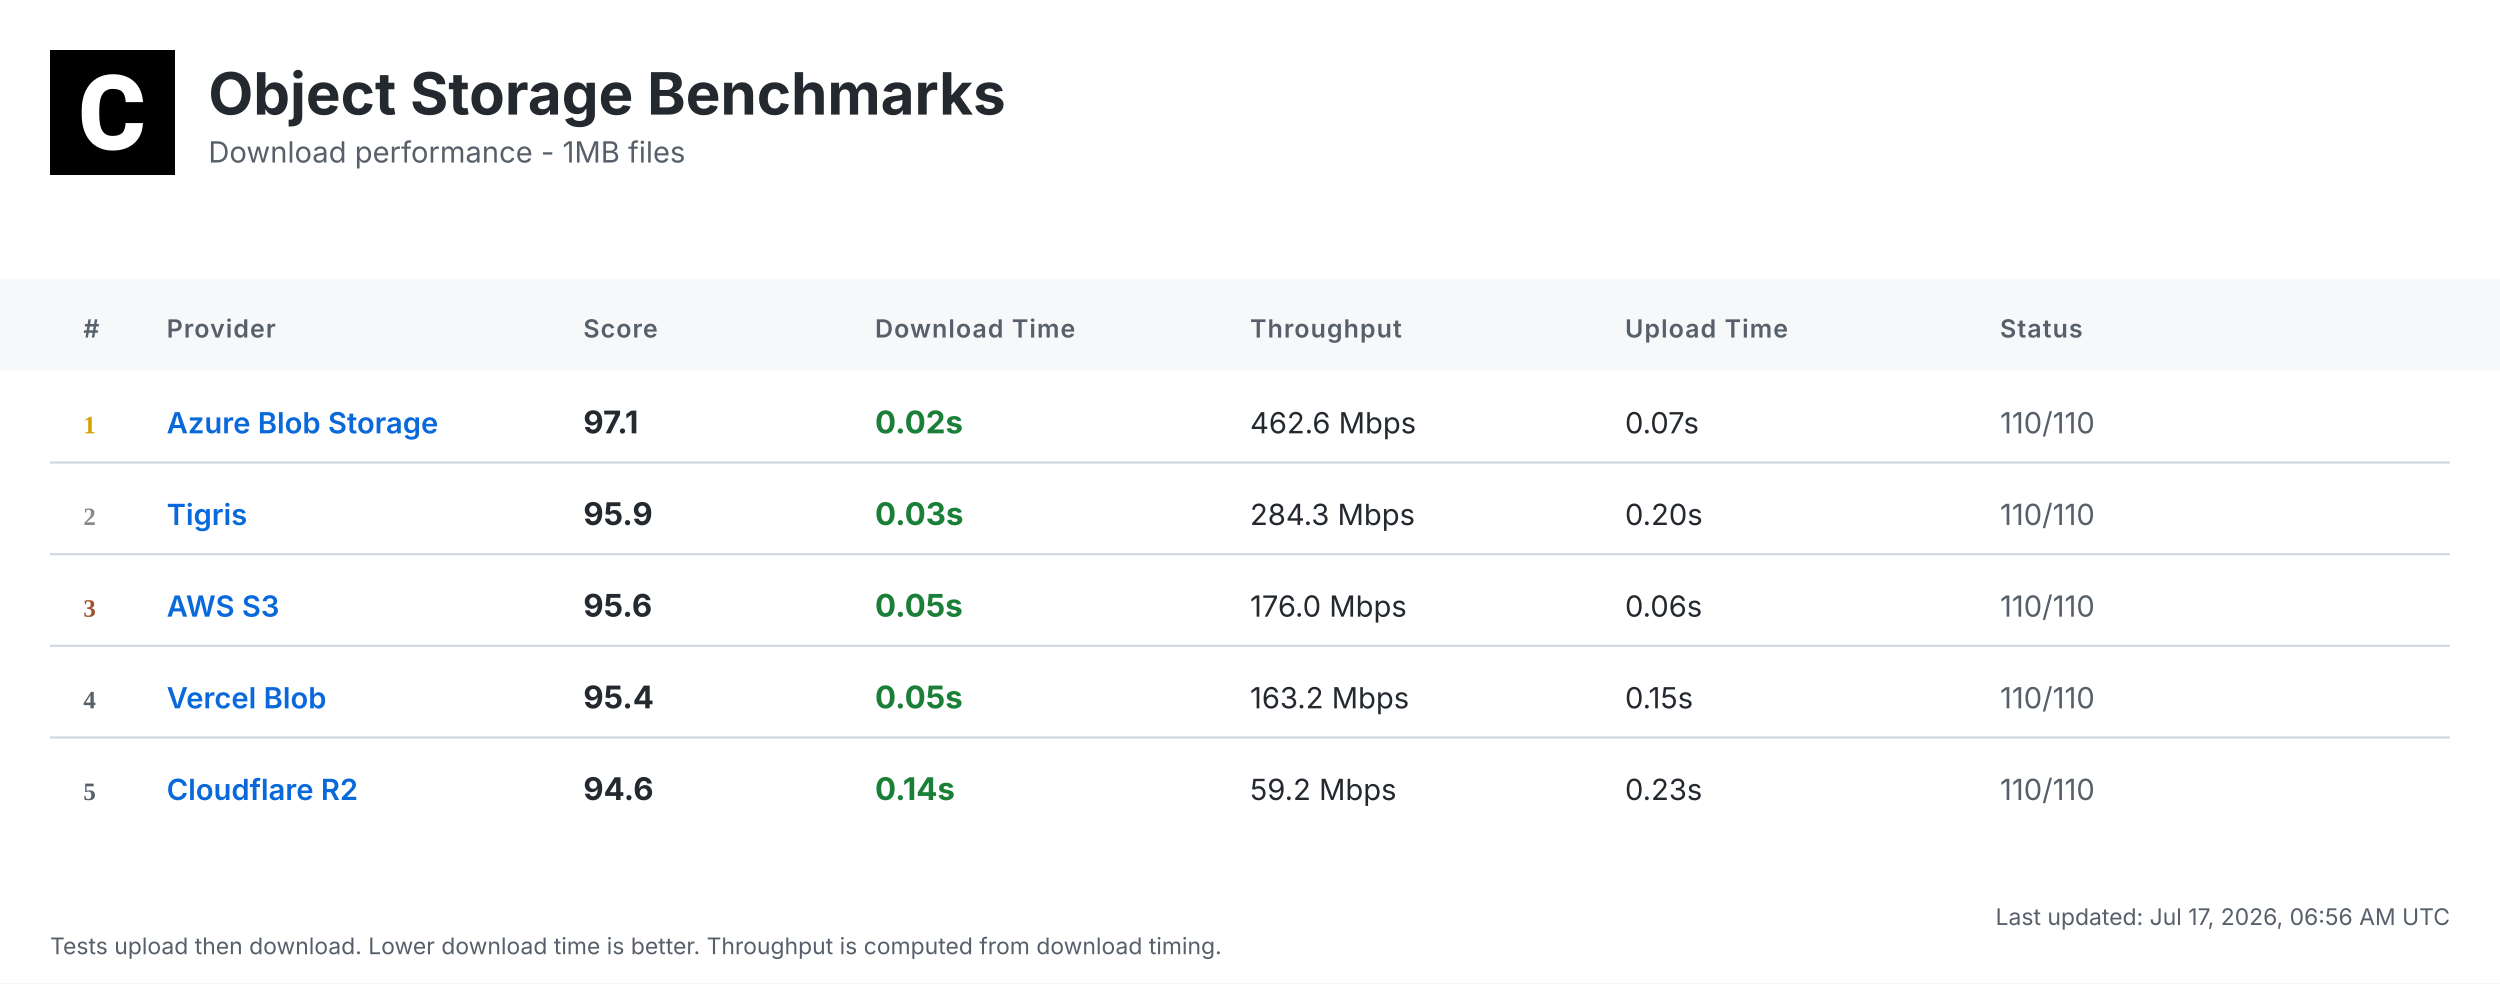
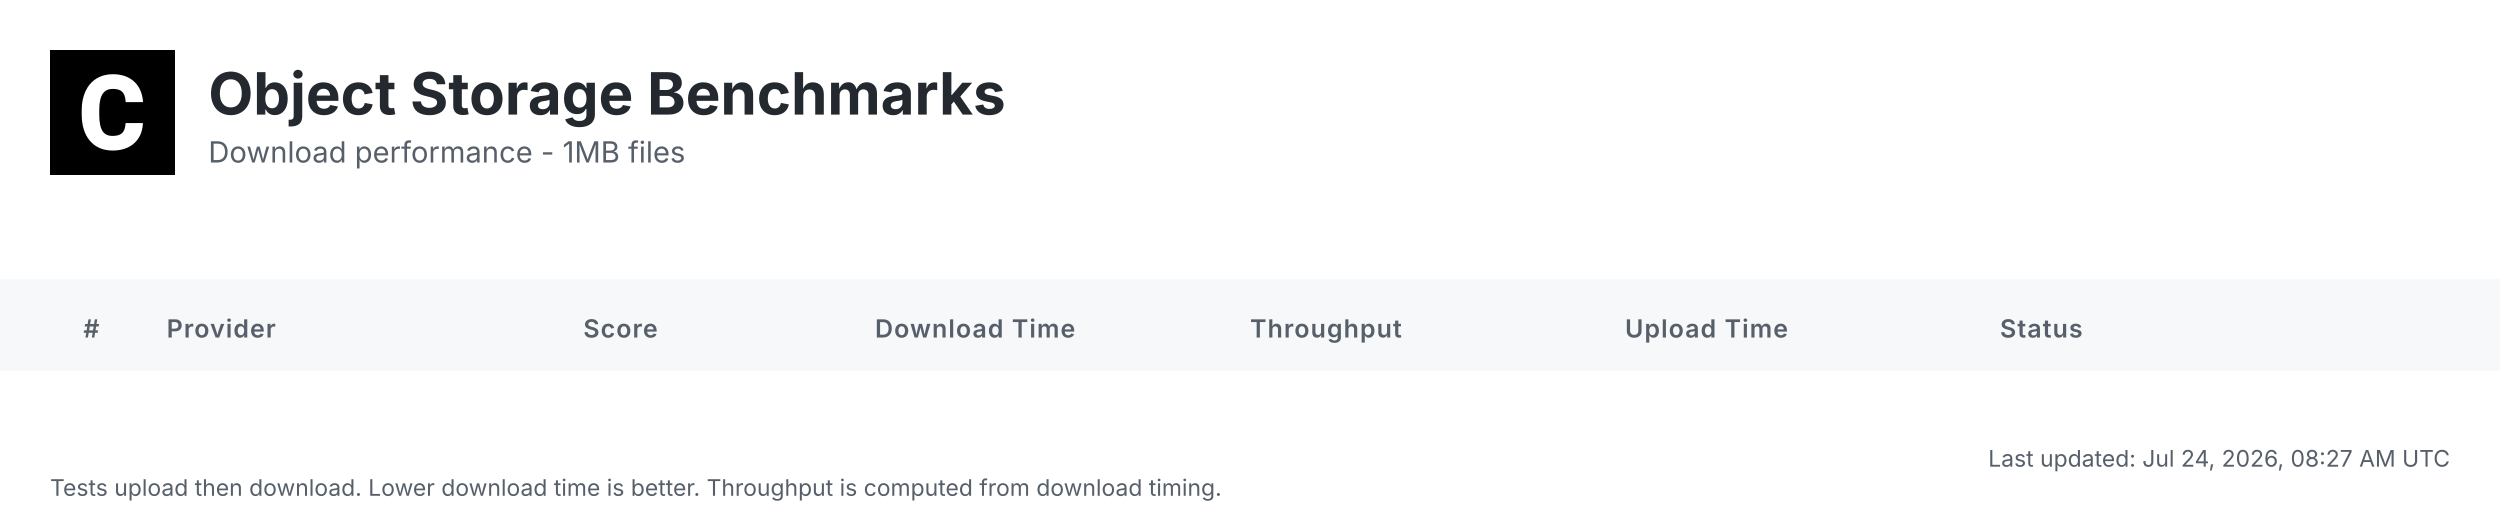
- <svg xmlns="http://www.w3.org/2000/svg" width="1200" height="472" viewBox="0 0 1200 472">
+ <svg xmlns="http://www.w3.org/2000/svg" width="1200" height="252" viewBox="0 0 1200 252">
  <defs>
    <linearGradient id="headerGrad" x1="0%" y1="0%" x2="100%" y2="100%">
      <stop offset="0%" style="stop-color:#f6f8fa;stop-opacity:1" />
      <stop offset="100%" style="stop-color:#ffffff;stop-opacity:1" />
    </linearGradient>
  </defs>
  <style>
    .bg { fill: #ffffff; }
    .header-bg { fill: url(#headerGrad); }
    .table-header-bg { fill: #f6f8fa; }
    .table-header { font: 600 12px 'Inter', 'SF Pro Display', -apple-system, BlinkMacSystemFont, 'Segoe UI', Roboto, Helvetica, Arial, sans-serif; fill: #57606a; text-transform: uppercase; letter-spacing: 0.5px; }
    .row { font: 14px 'Inter', 'SF Pro Display', -apple-system, BlinkMacSystemFont, 'Segoe UI', Roboto, Helvetica, Arial, sans-serif; fill: #24292f; }
    .rank { font-weight: 700; fill: #57606a; }
    .rank-1 { fill: #d4a000; }
    .rank-2 { fill: #8a8a8a; }
    .rank-3 { fill: #a0522d; }
    .provider { font-weight: 600; fill: #0969da; }
    .download { font-weight: 700; font-size: 15px; }
    .fast { fill: #1a7f37; }
    .medium { fill: #9a6700; }
    .slow { fill: #cf222e; }
    .status { fill: #57606a; }
    .divider { stroke: #d0d7de; stroke-width: 1; }
    .timestamp { font: 11px 'Inter', 'SF Pro Display', -apple-system, BlinkMacSystemFont, 'Segoe UI', Roboto, Helvetica, Arial, sans-serif; fill: #57606a; }
    .title { font: bold 28px 'Inter', 'SF Pro Display', -apple-system, BlinkMacSystemFont, 'Segoe UI', Roboto, Helvetica, Arial, sans-serif; fill: #24292f; }
    .subtitle { font: 14px 'Inter', 'SF Pro Display', -apple-system, BlinkMacSystemFont, 'Segoe UI', Roboto, Helvetica, Arial, sans-serif; fill: #57606a; }
  </style>
-   <rect class="bg" width="1200" height="472" />
+   <rect class="bg" width="1200" height="252" />
  <g transform="translate(24, 24)">
    <rect width="60" height="60" fill="#000000" />
    <g transform="scale(0.035) translate(0, 0)">
      <path fill="#ffffff" d="M1036.26,1002.28h237.87l-.93,19.09c-8.38,110.32-49.81,198.3-123.82,262.07-73.09,63.31-170.84,95.43-290.48,95.43-130.81,0-235.55-44.69-311.43-133.6-74.48-87.98-112.65-209.48-112.65-361.23v-60.51c0-96.83,17.7-183.41,51.68-257.43,34.91-74.95,85.19-133.61,149.89-173.63,64.7-40.04,140.12-60.52,225.3-60.52,117.77,0,214.13,32.12,286.29,95.9,72.62,63.3,114.98,153.61,126.15,267.67l1.86,19.08h-238.34l-.93-15.83c-4.65-59.11-20.95-101.94-47.95-127.08-27-25.6-69.83-38.17-127.08-38.17-61.91,0-107.06,20.95-137.33,65.17-31.65,45.15-47.94,117.77-48.87,215.53v74.48c0,102.41,15.36,177.83,45.62,223.91,28.86,44.22,74.01,65.63,137.79,65.63,58.19,0,101.48-12.57,128.95-38.17,26.99-25.14,43.29-66.1,47.48-121.5l.93-16.3Z" />
    </g>
  </g>
  <text class="title" x="100" y="55">Object Storage Benchmarks</text>
  <text class="subtitle" x="100" y="78">Download performance - 1MB files</text>
  <rect class="table-header-bg" y="134" width="1200" height="44" />
  <text class="table-header" x="40" y="162">#</text>
  <text class="table-header" x="80" y="162">Provider</text>
  <text class="table-header" x="280" y="162">Score</text>
  <text class="table-header" x="420" y="162">Download Time</text>
  <text class="table-header" x="600" y="162">Throughput</text>
  <text class="table-header" x="780" y="162">Upload Time</text>
  <text class="table-header" x="960" y="162">Status</text>
-   <text class="rank rank-1" x="40" y="208">1</text>
-   <text class="row provider" x="80" y="208">Azure Blob Storage</text>
-   <text class="row download" x="280" y="208">97.1</text>
-   <text class="row download fast" x="420" y="208">0.02s</text>
-   <text class="row" x="600" y="208">462.6 Mbps</text>
-   <text class="row" x="780" y="208">0.07s</text>
-   <text class="row status" x="960" y="208">110/110</text>
-   <line class="divider" x1="24" y1="222" x2="1176" y2="222" />
-   <text class="rank rank-2" x="40" y="252">2</text>
-   <text class="row provider" x="80" y="252">Tigris</text>
-   <text class="row download" x="280" y="252">95.9</text>
-   <text class="row download fast" x="420" y="252">0.03s</text>
-   <text class="row" x="600" y="252">284.3 Mbps</text>
-   <text class="row" x="780" y="252">0.20s</text>
-   <text class="row status" x="960" y="252">110/110</text>
-   <line class="divider" x1="24" y1="266" x2="1176" y2="266" />
-   <text class="rank rank-3" x="40" y="296">3</text>
-   <text class="row provider" x="80" y="296">AWS S3</text>
-   <text class="row download" x="280" y="296">95.6</text>
-   <text class="row download fast" x="420" y="296">0.05s</text>
-   <text class="row" x="600" y="296">176.0 Mbps</text>
-   <text class="row" x="780" y="296">0.06s</text>
-   <text class="row status" x="960" y="296">110/110</text>
-   <line class="divider" x1="24" y1="310" x2="1176" y2="310" />
-   <text class="rank" x="40" y="340">4</text>
-   <text class="row provider" x="80" y="340">Vercel Blob</text>
-   <text class="row download" x="280" y="340">95.4</text>
-   <text class="row download fast" x="420" y="340">0.05s</text>
-   <text class="row" x="600" y="340">163.2 Mbps</text>
-   <text class="row" x="780" y="340">0.15s</text>
-   <text class="row status" x="960" y="340">110/110</text>
-   <line class="divider" x1="24" y1="354" x2="1176" y2="354" />
-   <text class="rank" x="40" y="384">5</text>
-   <text class="row provider" x="80" y="384">Cloudflare R2</text>
-   <text class="row download" x="280" y="384">94.6</text>
-   <text class="row download fast" x="420" y="384">0.14s</text>
-   <text class="row" x="600" y="384">59.2 Mbps</text>
-   <text class="row" x="780" y="384">0.23s</text>
-   <text class="row status" x="960" y="384">110/110</text>
-   <text class="timestamp" x="1176" y="444" text-anchor="end">Last updated: Jul 17, 2026, 06:56 AM UTC</text>
-   <text class="timestamp" x="24" y="458">Tests upload then download. Lower download time is better. Throughput is computed from download timing.</text>
+   <text class="timestamp" x="1176" y="224" text-anchor="end">Last updated: Jul 24, 2026, 08:27 AM UTC</text>
+   <text class="timestamp" x="24" y="238">Tests upload then download. Lower download time is better. Throughput is computed from download timing.</text>
</svg>
